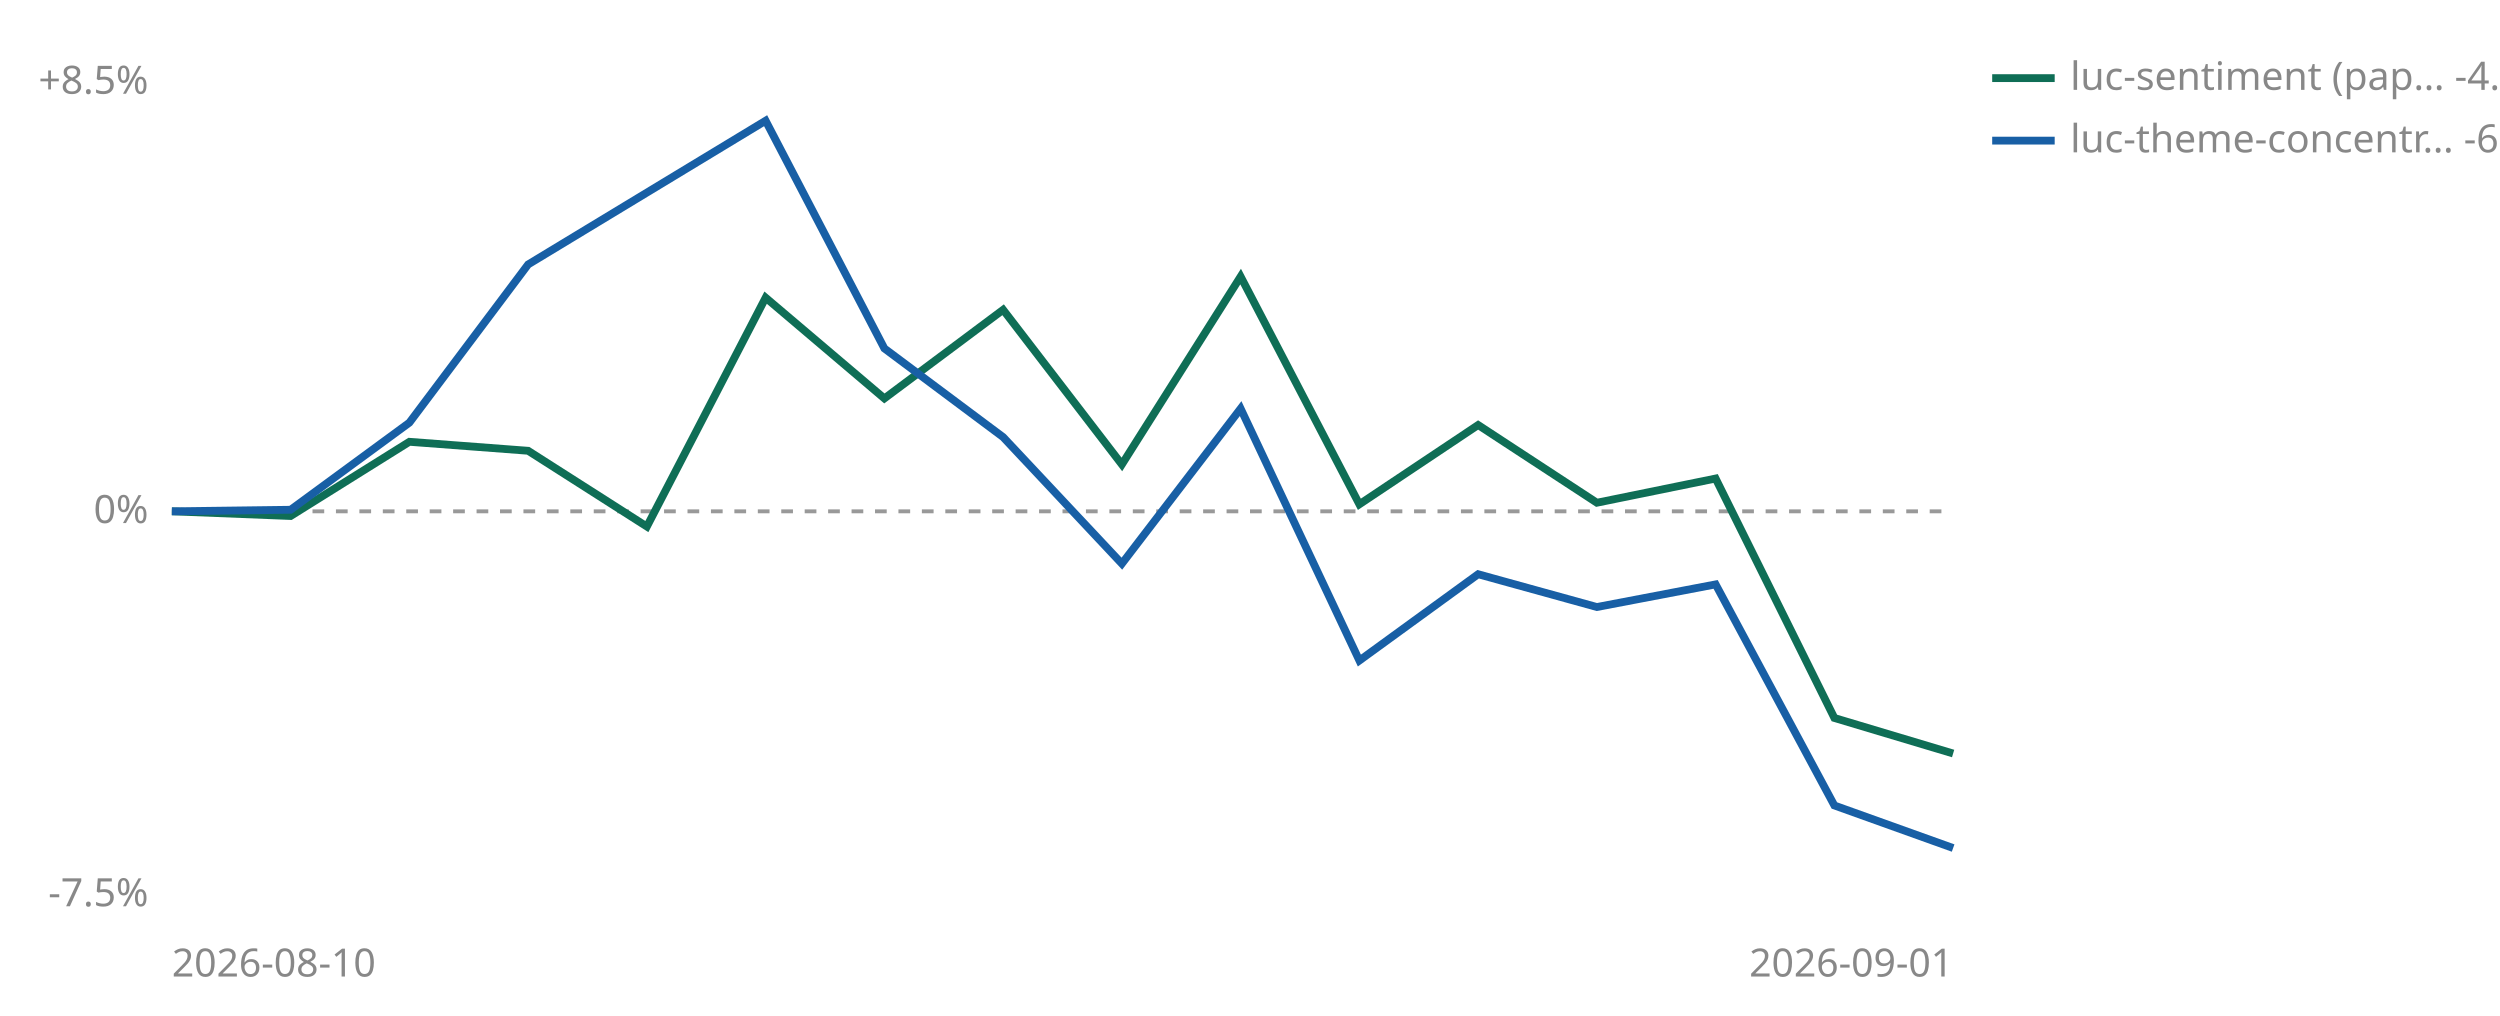
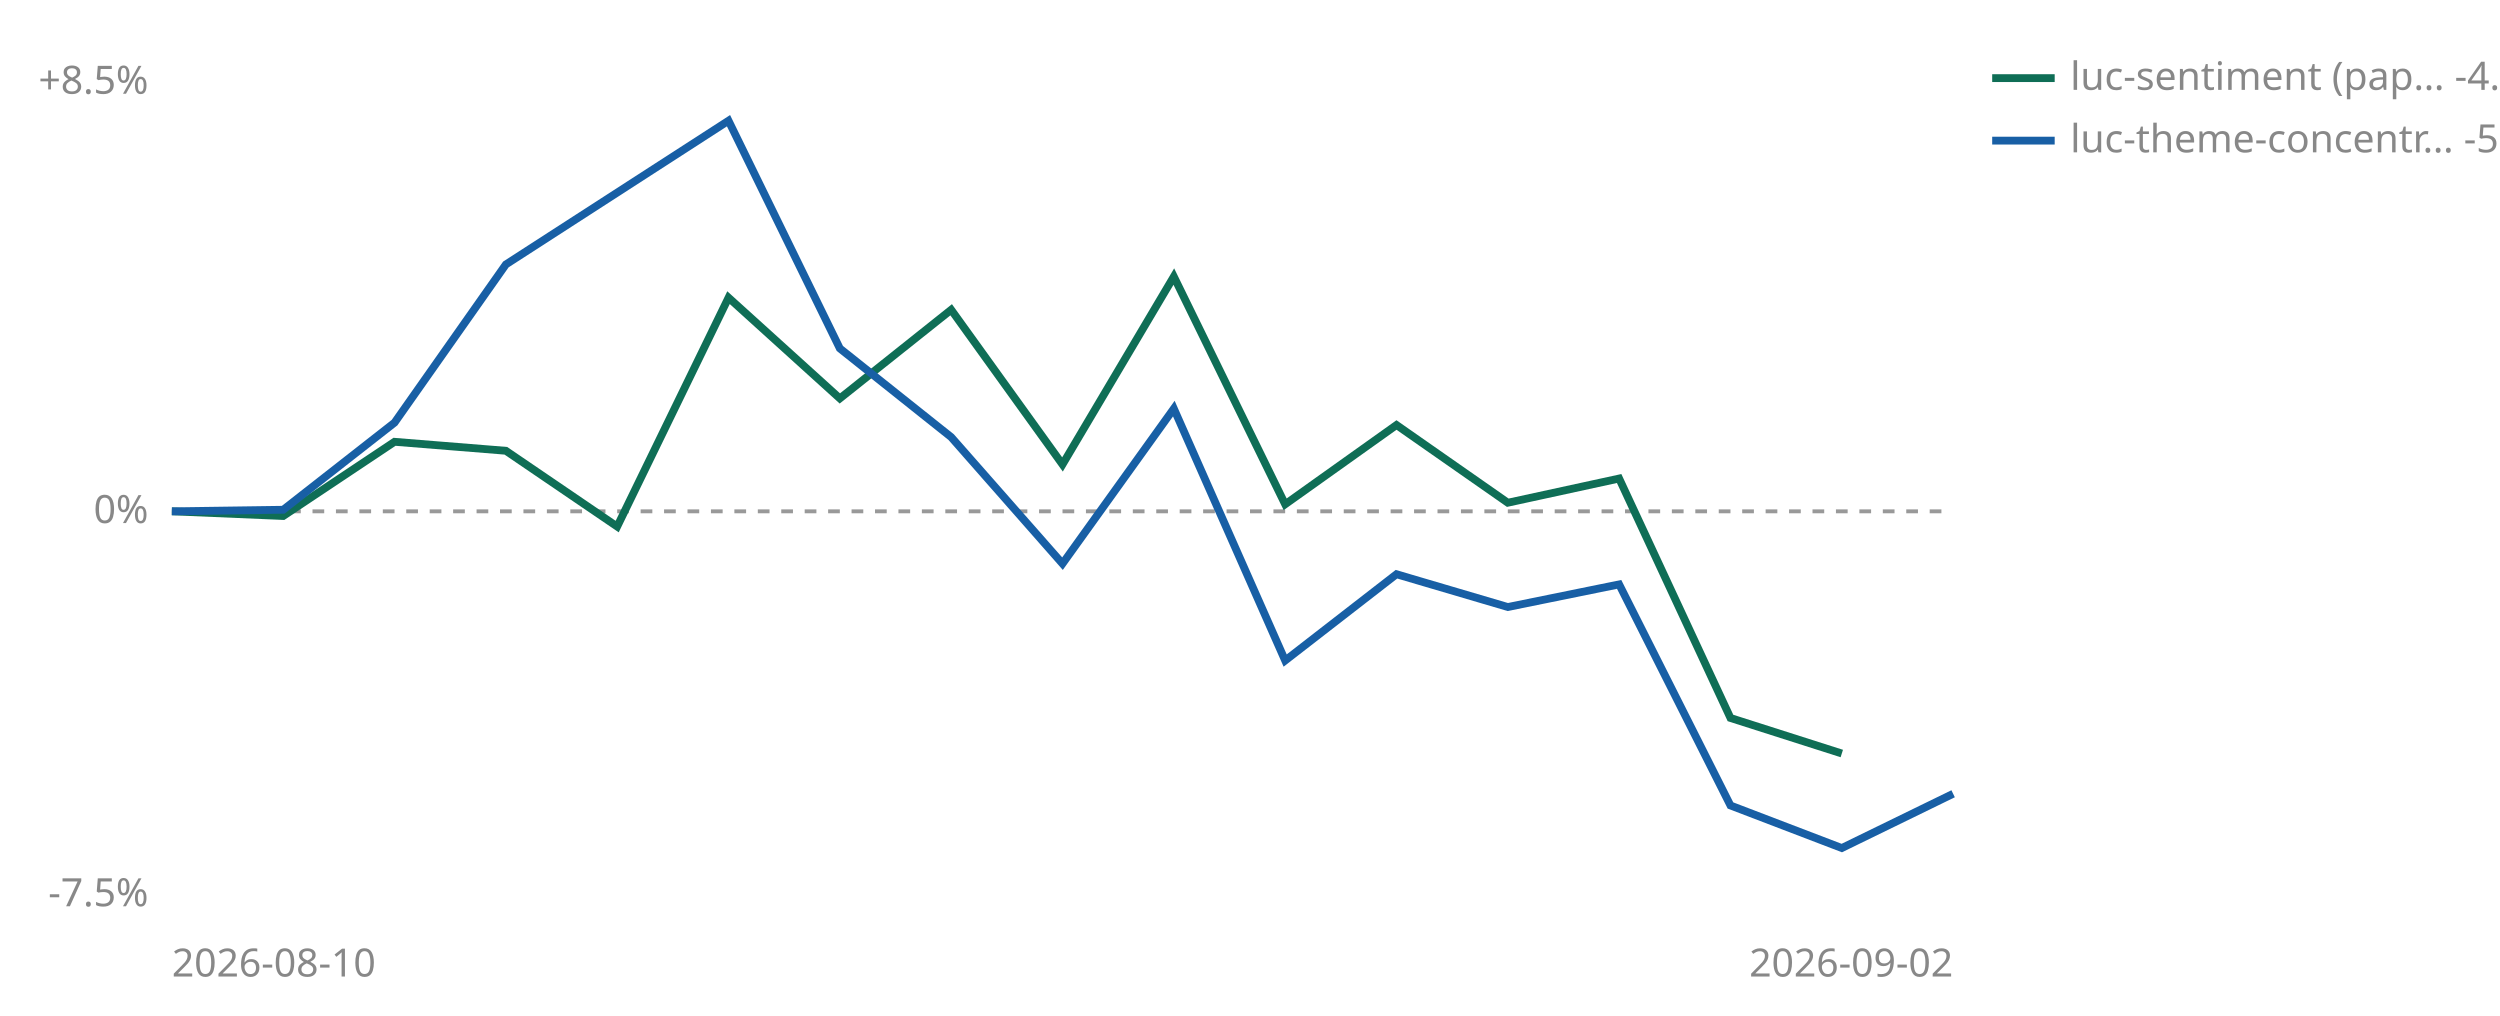
<svg xmlns="http://www.w3.org/2000/svg" viewBox="0 0 640 260" width="640" height="260" role="img" aria-label="Cumulative percent return since joining, per strategy">
  <line id="zero" x1="44" y1="130.9" x2="500" y2="130.9" stroke="#999999" stroke-width="1" stroke-dasharray="3 3" />
  <text x="38" y="133.9" font-size="10" fill="#888888" text-anchor="end" font-family="sans-serif">0%</text>
  <text x="38" y="24.0" font-size="10" fill="#888888" text-anchor="end" font-family="sans-serif">+8.5%</text>
  <text x="38" y="232.0" font-size="10" fill="#888888" text-anchor="end" font-family="sans-serif">-7.5%</text>
  <text x="44" y="250" font-size="10" fill="#888888" font-family="sans-serif">2026-08-10</text>
-   <text x="500" y="250" font-size="10" fill="#888888" text-anchor="end" font-family="sans-serif">2026-09-01</text>
-   <polyline points="44.0,130.9 74.4,132.1 104.8,113.1 135.2,115.4 165.6,134.8 196.0,76.2 226.4,102.0 256.8,79.3 287.2,118.9 317.6,70.8 348.0,129.1 378.4,108.8 408.8,128.7 439.2,122.5 469.6,183.8 500.0,192.9" fill="none" stroke="#0F6E56" stroke-width="2" />
-   <polyline points="44.0,130.9 74.4,130.5 104.8,108.2 135.2,67.7 196.0,30.9 226.4,89.2 256.8,111.9 287.2,144.3 317.6,104.6 348.0,169.1 378.4,147.0 408.8,155.4 439.2,149.6 469.6,206.2 500.0,217.1" fill="none" stroke="#185FA5" stroke-width="2" />
+   <text x="500" y="250" font-size="10" fill="#888888" text-anchor="end" font-family="sans-serif">2026-09-02</text>
+   <polyline points="44.0,130.9 72.5,132.1 101.0,113.1 129.5,115.4 158.0,134.8 186.5,76.2 215.0,102.0 243.5,79.3 272.0,118.9 300.5,70.8 329.0,129.1 357.5,108.8 386.0,128.7 414.5,122.5 443.0,183.8 471.5,192.9" fill="none" stroke="#0F6E56" stroke-width="2" />
+   <polyline points="44.0,130.9 72.5,130.5 101.0,108.2 129.5,67.7 186.5,30.9 215.0,89.2 243.5,111.9 272.0,144.3 300.5,104.6 329.0,169.1 357.5,147.0 386.0,155.4 414.5,149.6 443.0,206.2 471.5,217.1 500.0,203.2" fill="none" stroke="#185FA5" stroke-width="2" />
  <line x1="510" y1="20" x2="526" y2="20" stroke="#0F6E56" stroke-width="2" />
  <text x="530" y="23" font-size="10" fill="#888888" font-family="sans-serif">luc-sentiment (pap… -4.6%</text>
  <line x1="510" y1="36" x2="526" y2="36" stroke="#185FA5" stroke-width="2" />
-   <text x="530" y="39" font-size="10" fill="#888888" font-family="sans-serif">luc-theme-concentr… -6.4%</text>
+   <text x="530" y="39" font-size="10" fill="#888888" font-family="sans-serif">luc-theme-concentr… -5.4%</text>
</svg>
